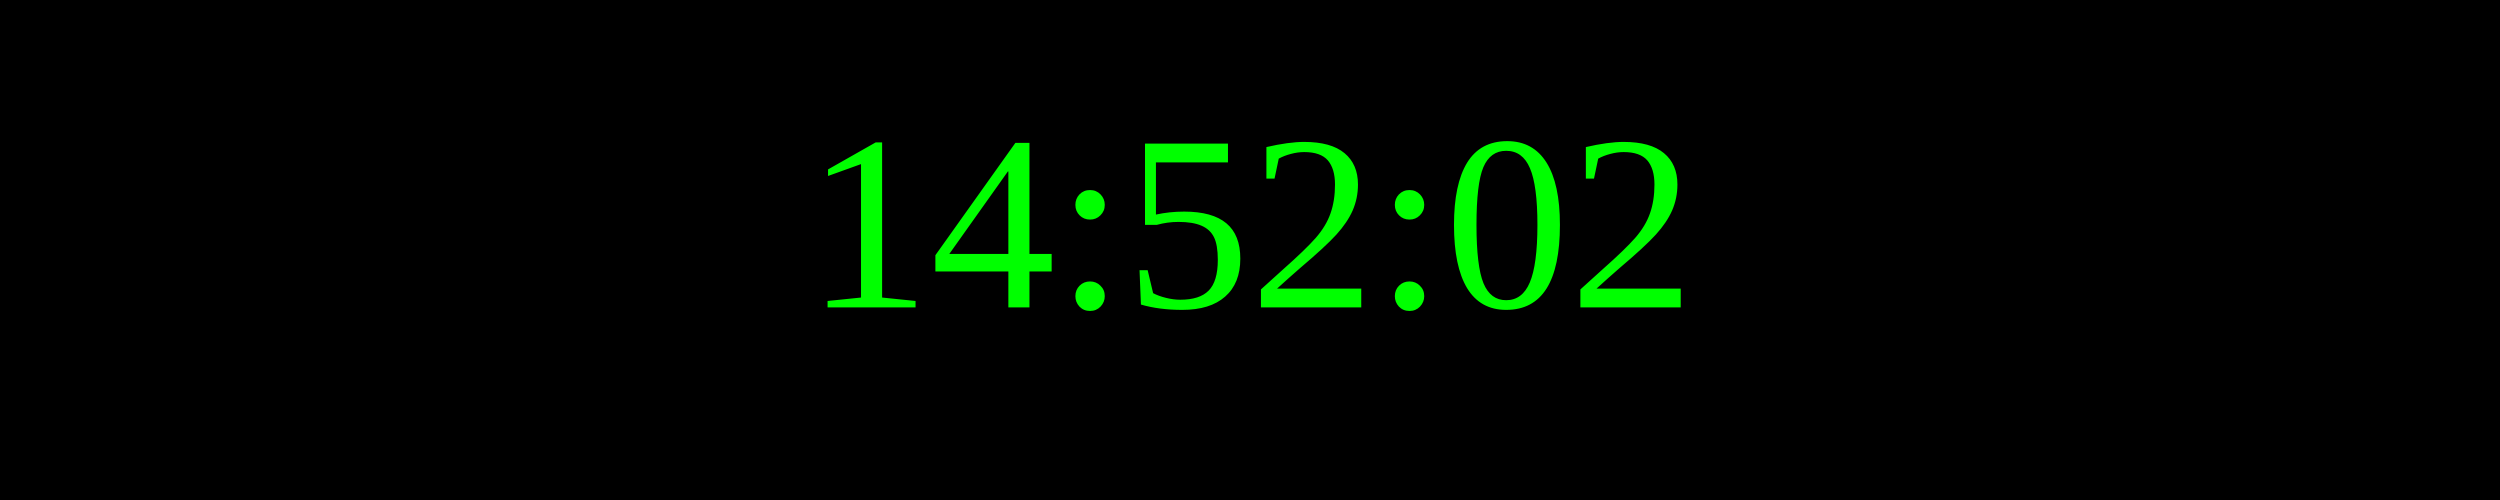
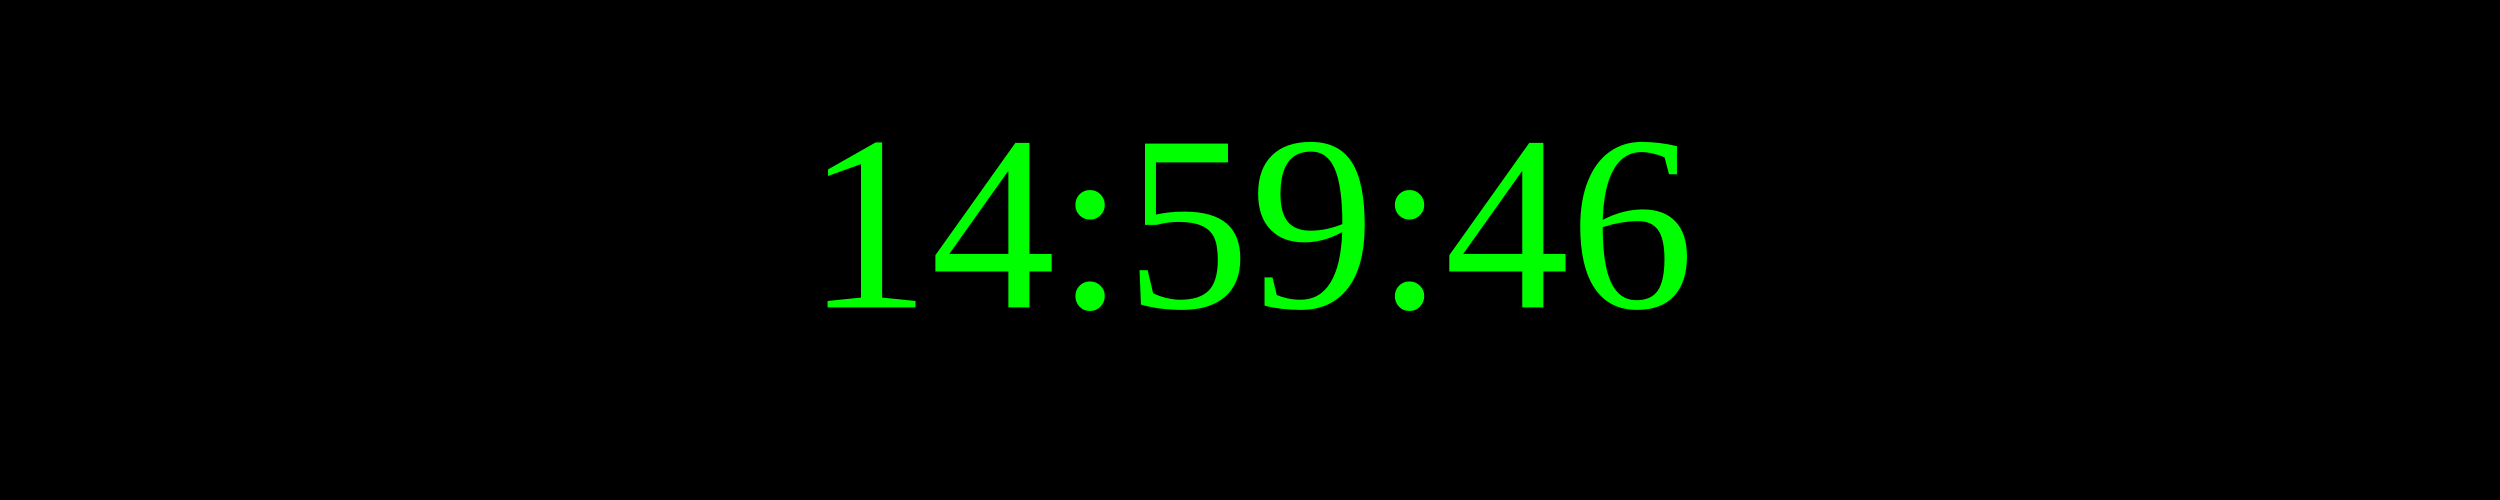
<svg xmlns="http://www.w3.org/2000/svg" width="250" height="50">
  <rect width="100%" height="100%" fill="black" />
  <text x="50%" y="50%" font-size="25" fill="lime" text-anchor="middle" dominant-baseline="middle">
- 14:52:02
+ 14:59:46
</text>
</svg>
